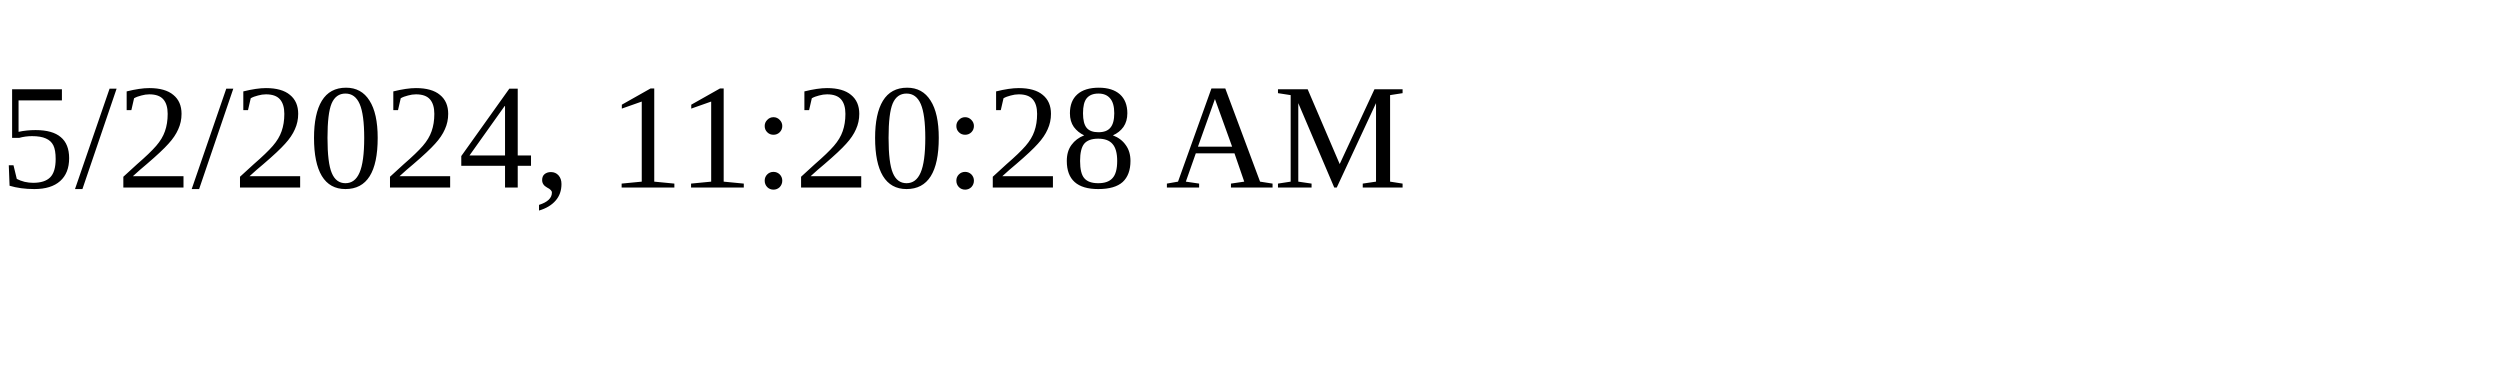
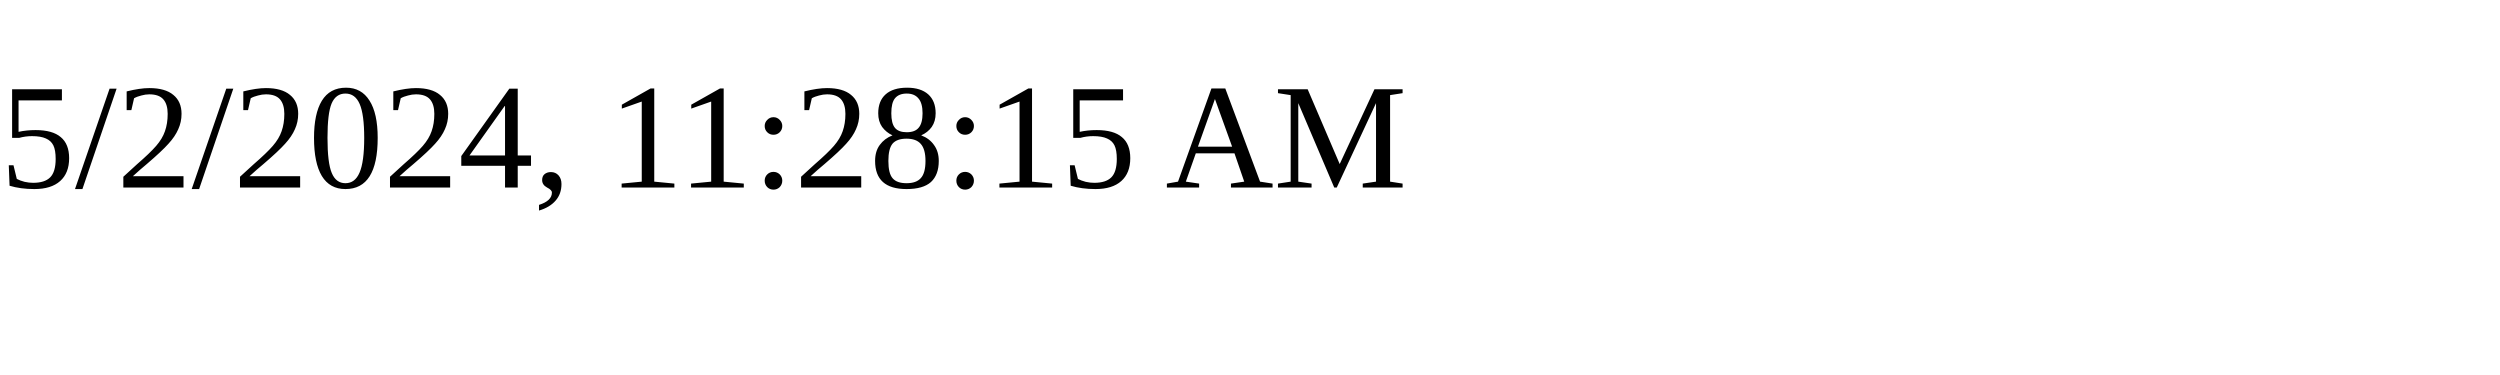
<svg xmlns="http://www.w3.org/2000/svg" height="30" width="200">
-   <text x="0" y="15">5/2/2024, 11:20:28 AM</text>
+   <text x="0" y="15">5/2/2024, 11:28:15 AM</text>
</svg>
